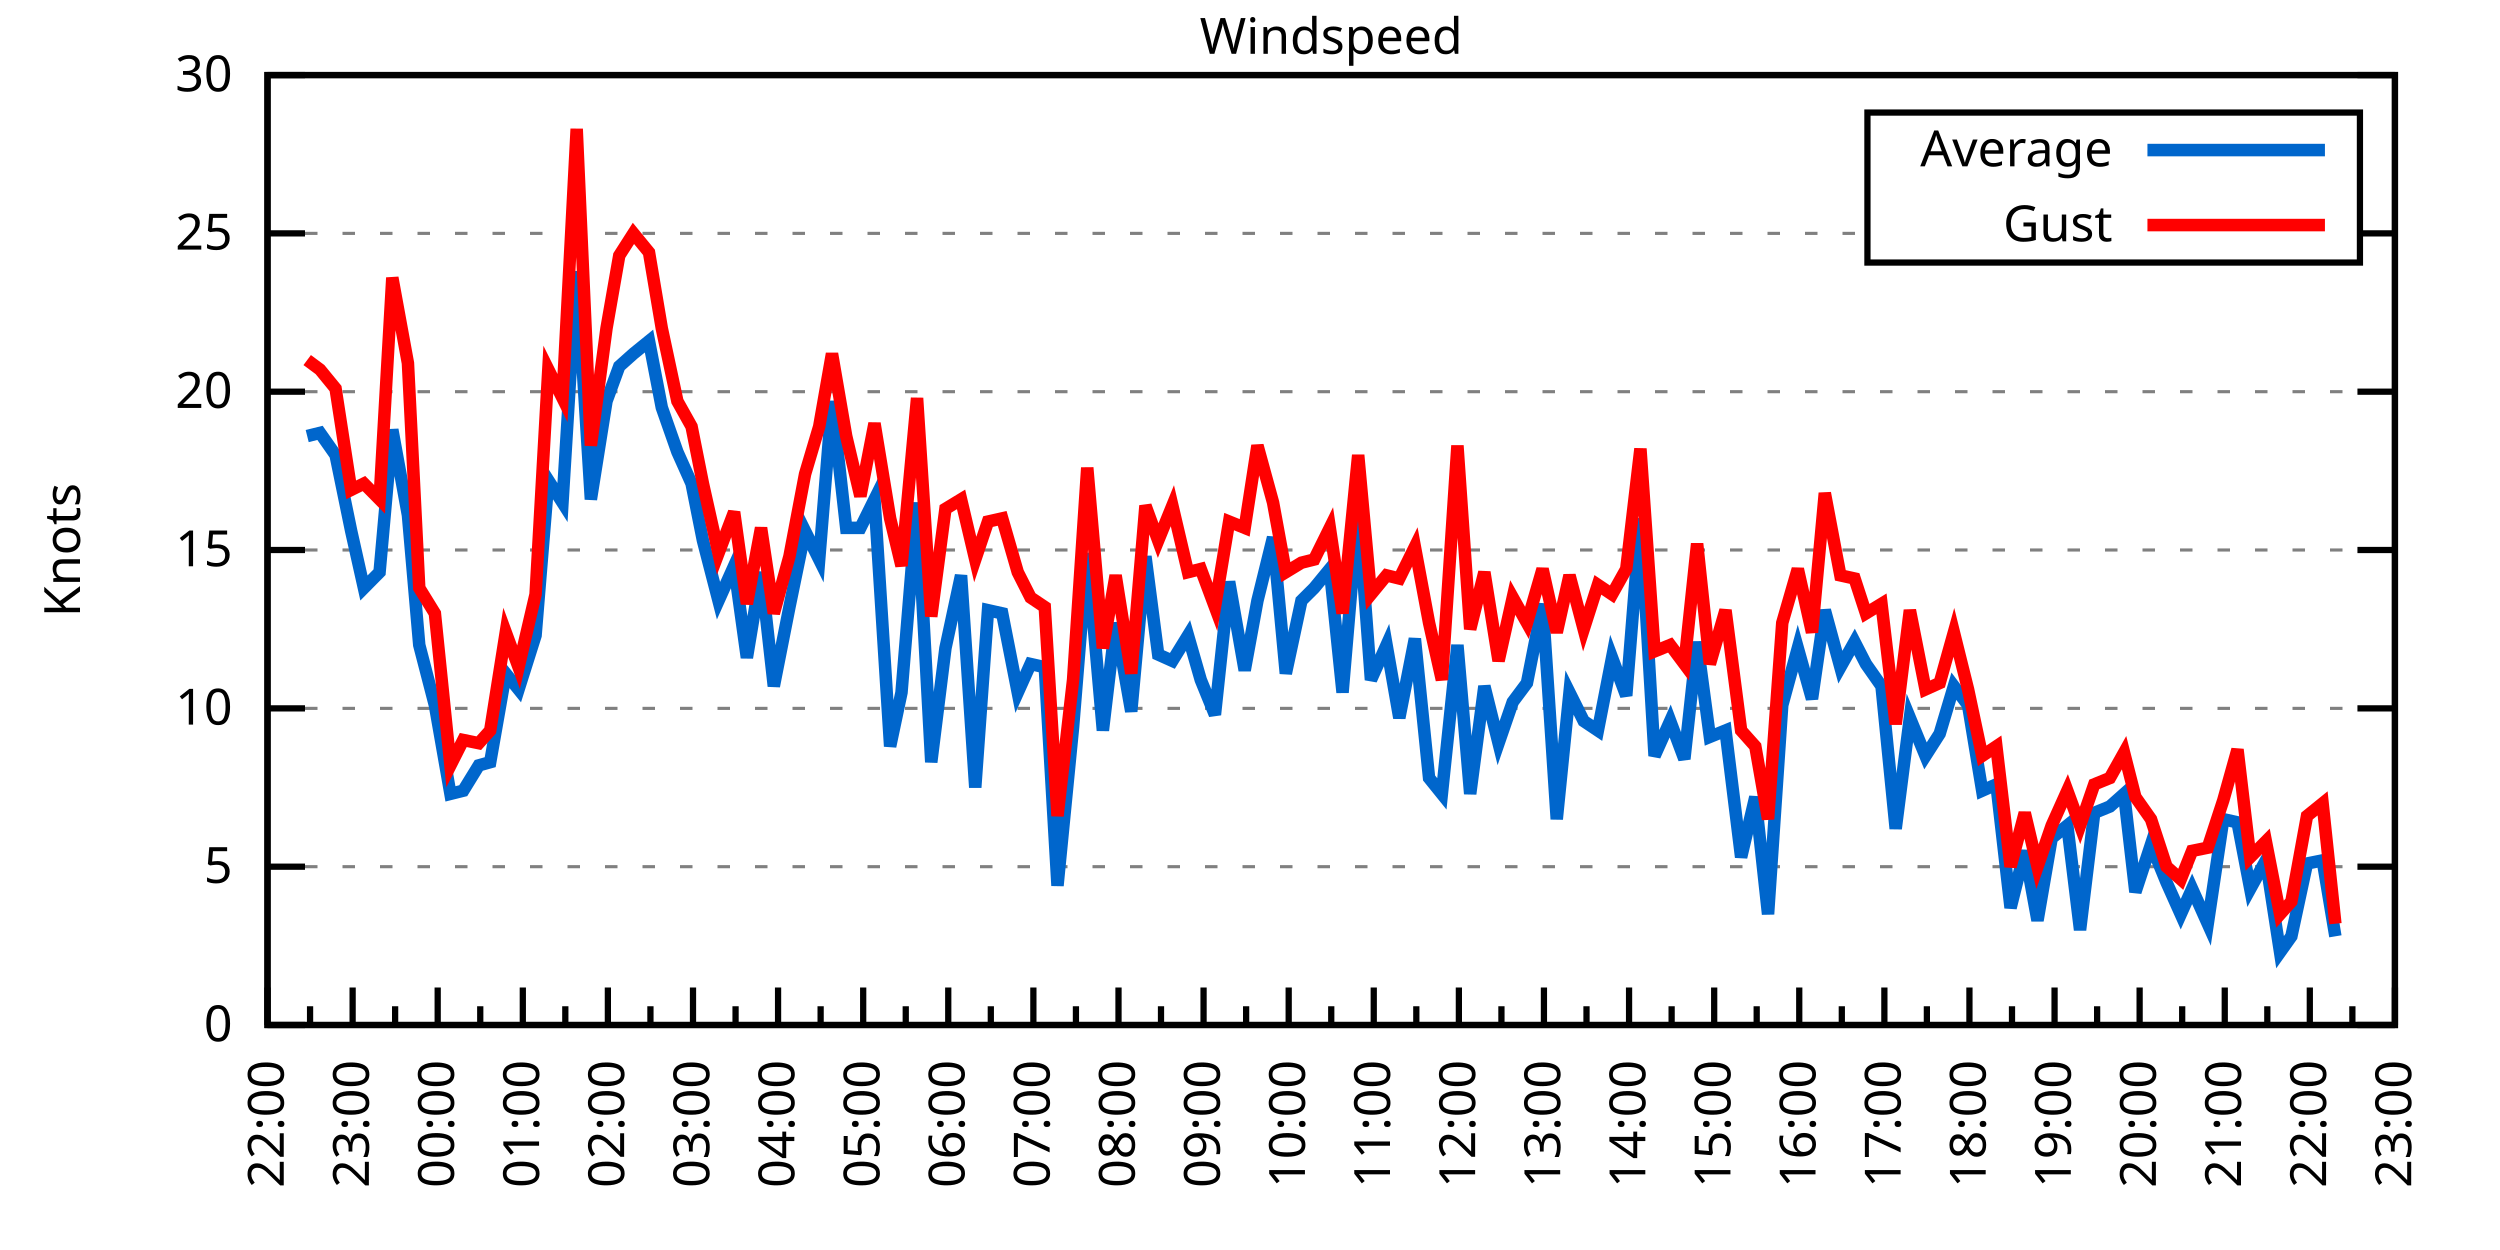
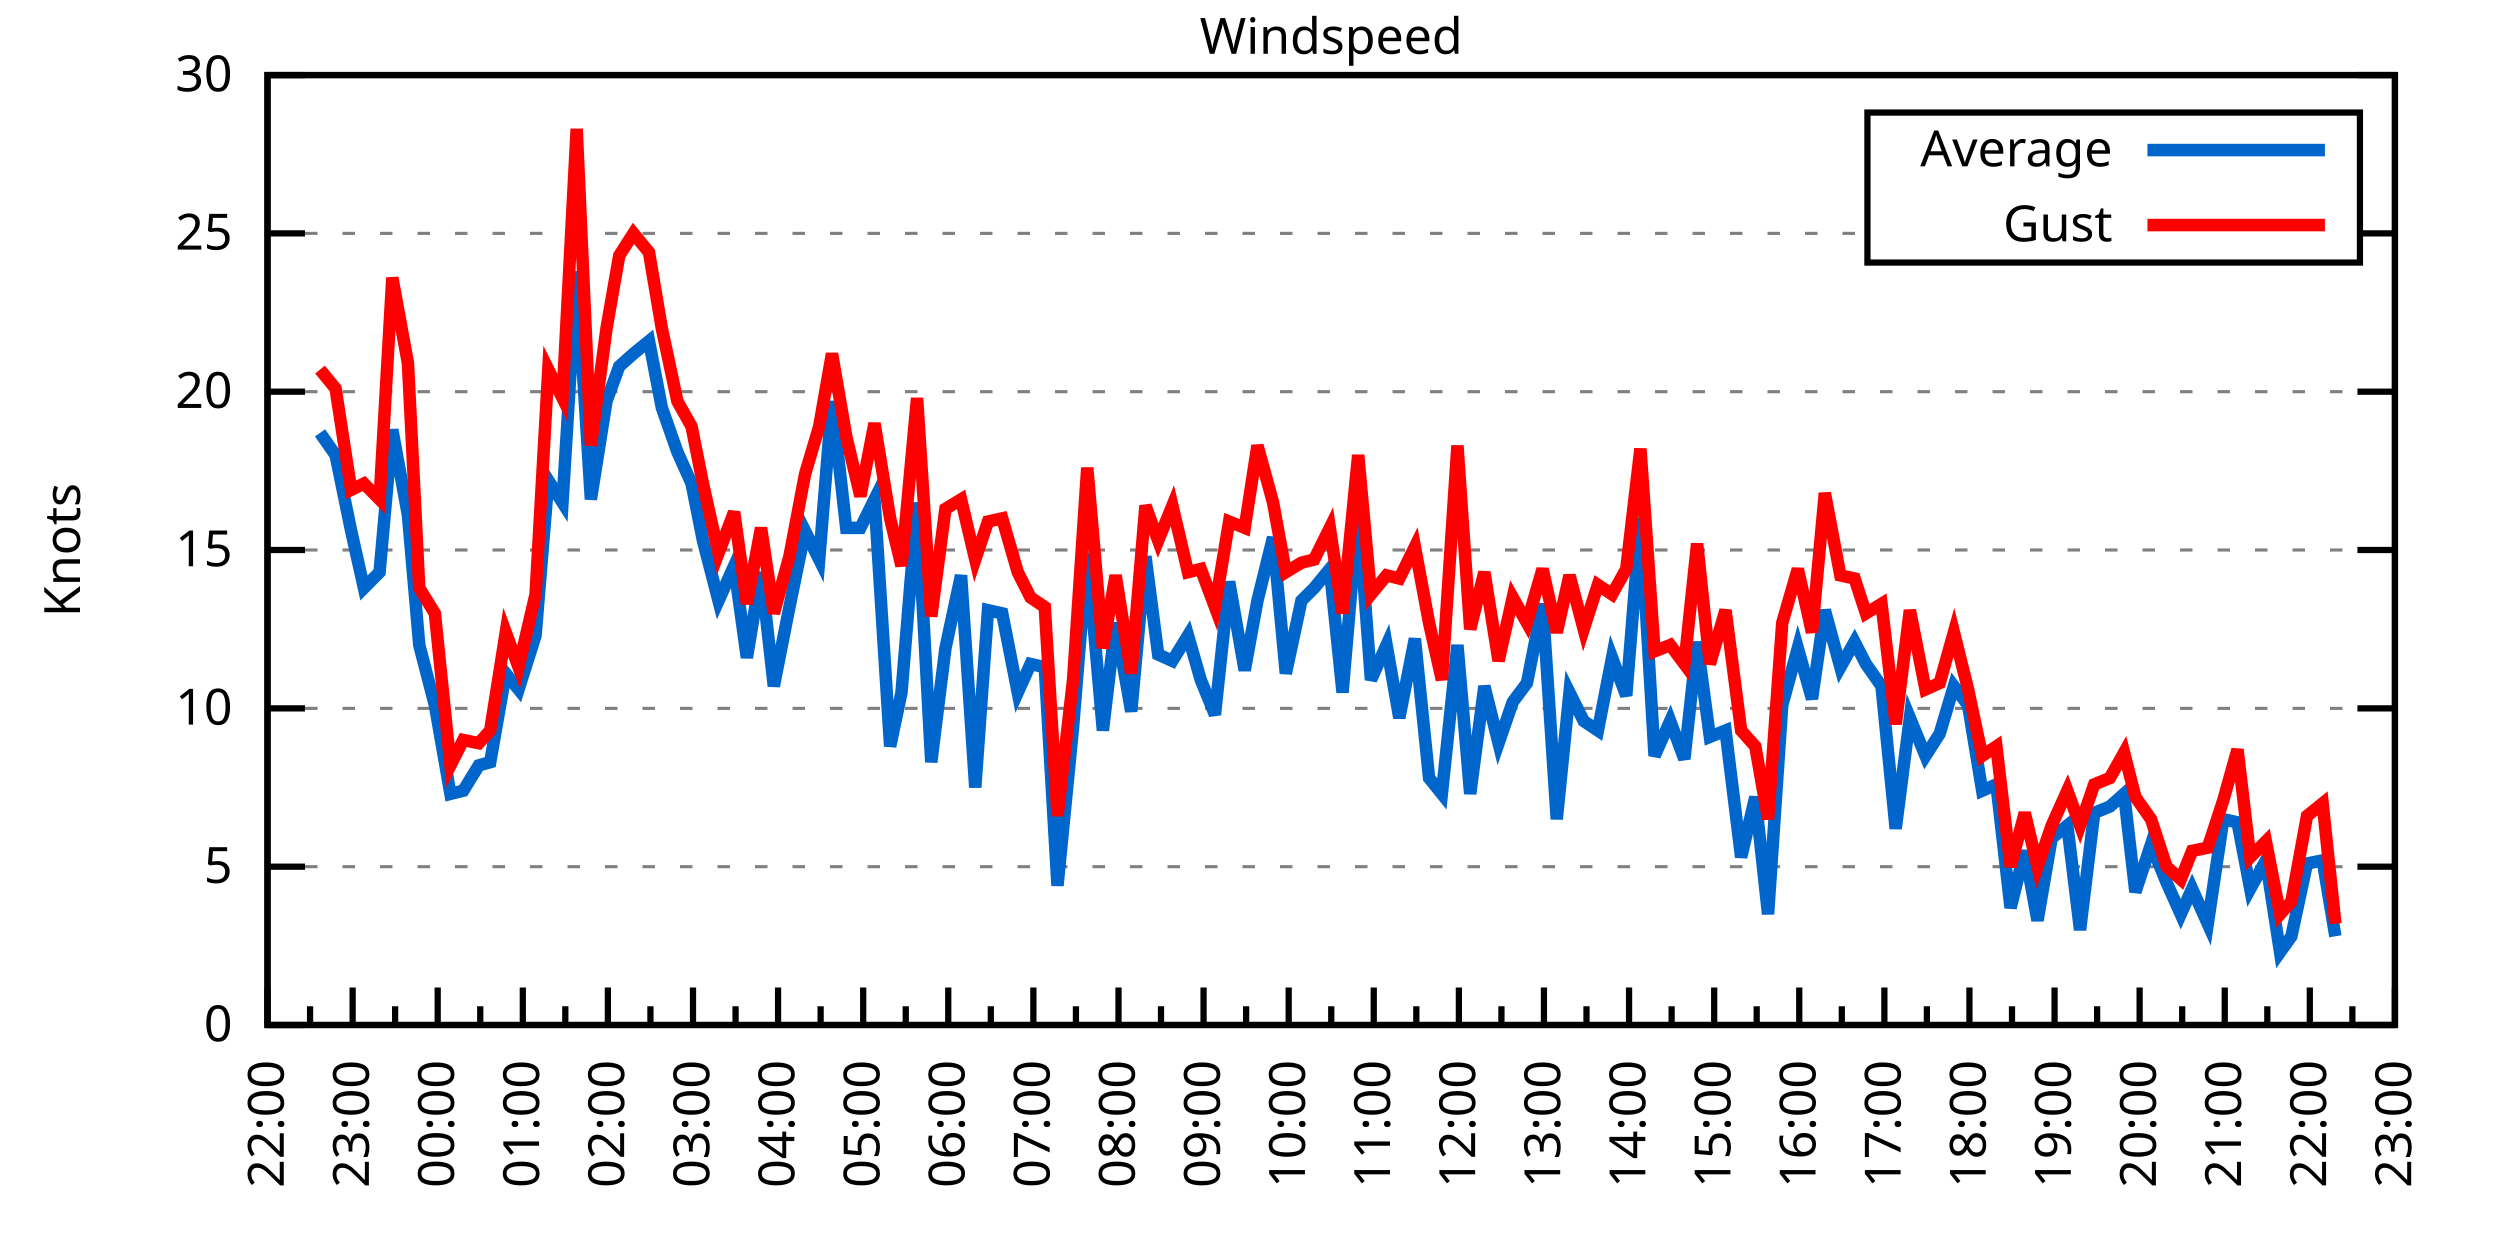
<svg xmlns="http://www.w3.org/2000/svg" xmlns:xlink="http://www.w3.org/1999/xlink" width="400" height="200" viewBox="0 0 400 200">
  <g id="gnuplot_canvas">
    <rect x="0" y="0" width="400" height="200" fill="none" />
    <defs>
      <circle id="gpDot" r="0.5" stroke-width="0.5" stroke="currentColor" />
      <path id="gpPt0" stroke-width="0.333" stroke="currentColor" d="M-1,0 h2 M0,-1 v2" />
      <path id="gpPt1" stroke-width="0.333" stroke="currentColor" d="M-1,-1 L1,1 M1,-1 L-1,1" />
      <path id="gpPt2" stroke-width="0.333" stroke="currentColor" d="M-1,0 L1,0 M0,-1 L0,1 M-1,-1 L1,1 M-1,1 L1,-1" />
      <rect id="gpPt3" stroke-width="0.333" stroke="currentColor" x="-1" y="-1" width="2" height="2" />
      <rect id="gpPt4" stroke-width="0.333" stroke="currentColor" fill="currentColor" x="-1" y="-1" width="2" height="2" />
      <circle id="gpPt5" stroke-width="0.333" stroke="currentColor" cx="0" cy="0" r="1" />
      <use xlink:href="#gpPt5" id="gpPt6" fill="currentColor" stroke="none" />
      <path id="gpPt7" stroke-width="0.333" stroke="currentColor" d="M0,-1.33 L-1.33,0.67 L1.33,0.67 z" />
      <use xlink:href="#gpPt7" id="gpPt8" fill="currentColor" stroke="none" />
      <use xlink:href="#gpPt7" id="gpPt9" stroke="currentColor" transform="rotate(180)" />
      <use xlink:href="#gpPt9" id="gpPt10" fill="currentColor" stroke="none" />
      <use xlink:href="#gpPt3" id="gpPt11" stroke="currentColor" transform="rotate(45)" />
      <use xlink:href="#gpPt11" id="gpPt12" fill="currentColor" stroke="none" />
      <path id="gpPt13" stroke-width="0.333" stroke="currentColor" d="M0,1.330 L1.265,0.411 L0.782,-1.067 L-0.782,-1.076 L-1.265,0.411 z" />
      <use xlink:href="#gpPt13" id="gpPt14" fill="currentColor" stroke="none" />
      <filter id="textbox" filterUnits="objectBoundingBox" x="0" y="0" height="1" width="1">
        <feFlood flood-color="white" flood-opacity="1" result="bgnd" />
        <feComposite in="SourceGraphic" in2="bgnd" operator="atop" />
      </filter>
      <filter id="greybox" filterUnits="objectBoundingBox" x="0" y="0" height="1" width="1">
        <feFlood flood-color="lightgrey" flood-opacity="1" result="grey" />
        <feComposite in="SourceGraphic" in2="grey" operator="atop" />
      </filter>
    </defs>
    <g fill="none" color="white" stroke="currentColor" stroke-width="1.00" stroke-linecap="butt" stroke-linejoin="miter">
</g>
    <g fill="none" color="black" stroke="currentColor" stroke-width="1.00" stroke-linecap="butt" stroke-linejoin="miter">
      <g stroke="none" shape-rendering="crispEdges">
        <polygon fill="rgb(255, 255, 255)" points="42.80,164.00 383.18,164.00 383.18,12.02 42.80,12.02 " />
      </g>
    </g>
    <g fill="none" color="black" stroke="currentColor" stroke-width="1.00" stroke-linecap="butt" stroke-linejoin="miter">
</g>
    <g fill="none" color="black" stroke="black" stroke-width="0.50" stroke-linecap="butt" stroke-linejoin="miter">
</g>
    <g fill="none" color="gray" stroke="currentColor" stroke-width="0.50" stroke-linecap="butt" stroke-linejoin="miter">
      <path stroke="gray" stroke-dasharray="2,4" class="gridline" d="M42.80,164.00 L383.19,164.00  " />
    </g>
    <g fill="none" color="gray" stroke="gray" stroke-width="1.00" stroke-linecap="butt" stroke-linejoin="miter">
</g>
    <g fill="none" color="black" stroke="currentColor" stroke-width="1.00" stroke-linecap="butt" stroke-linejoin="miter">
      <path stroke="black" d="M42.80,164.00 L48.80,164.00 M383.19,164.00 L377.19,164.00  " />
      <g transform="translate(37.20,166.60)" stroke="none" fill="black" font-family="Sans" font-size="8.00" text-anchor="end">
        <text>
          <tspan font-family="Sans"> 0</tspan>
        </text>
      </g>
    </g>
    <g fill="none" color="black" stroke="currentColor" stroke-width="1.00" stroke-linecap="butt" stroke-linejoin="miter">
</g>
    <g fill="none" color="black" stroke="black" stroke-width="0.50" stroke-linecap="butt" stroke-linejoin="miter">
</g>
    <g fill="none" color="gray" stroke="currentColor" stroke-width="0.50" stroke-linecap="butt" stroke-linejoin="miter">
      <path stroke="gray" stroke-dasharray="2,4" class="gridline" d="M42.80,138.67 L383.19,138.67  " />
    </g>
    <g fill="none" color="gray" stroke="gray" stroke-width="1.00" stroke-linecap="butt" stroke-linejoin="miter">
</g>
    <g fill="none" color="black" stroke="currentColor" stroke-width="1.00" stroke-linecap="butt" stroke-linejoin="miter">
      <path stroke="black" d="M42.80,138.67 L48.80,138.67 M383.19,138.67 L377.19,138.67  " />
      <g transform="translate(37.20,141.27)" stroke="none" fill="black" font-family="Sans" font-size="8.00" text-anchor="end">
        <text>
          <tspan font-family="Sans"> 5</tspan>
        </text>
      </g>
    </g>
    <g fill="none" color="black" stroke="currentColor" stroke-width="1.00" stroke-linecap="butt" stroke-linejoin="miter">
</g>
    <g fill="none" color="black" stroke="black" stroke-width="0.50" stroke-linecap="butt" stroke-linejoin="miter">
</g>
    <g fill="none" color="gray" stroke="currentColor" stroke-width="0.50" stroke-linecap="butt" stroke-linejoin="miter">
      <path stroke="gray" stroke-dasharray="2,4" class="gridline" d="M42.80,113.34 L383.19,113.34  " />
    </g>
    <g fill="none" color="gray" stroke="gray" stroke-width="1.00" stroke-linecap="butt" stroke-linejoin="miter">
</g>
    <g fill="none" color="black" stroke="currentColor" stroke-width="1.00" stroke-linecap="butt" stroke-linejoin="miter">
      <path stroke="black" d="M42.80,113.34 L48.80,113.34 M383.19,113.34 L377.19,113.34  " />
      <g transform="translate(37.20,115.94)" stroke="none" fill="black" font-family="Sans" font-size="8.00" text-anchor="end">
        <text>
          <tspan font-family="Sans"> 10</tspan>
        </text>
      </g>
    </g>
    <g fill="none" color="black" stroke="currentColor" stroke-width="1.00" stroke-linecap="butt" stroke-linejoin="miter">
</g>
    <g fill="none" color="black" stroke="black" stroke-width="0.50" stroke-linecap="butt" stroke-linejoin="miter">
</g>
    <g fill="none" color="gray" stroke="currentColor" stroke-width="0.50" stroke-linecap="butt" stroke-linejoin="miter">
      <path stroke="gray" stroke-dasharray="2,4" class="gridline" d="M42.80,88.00 L383.19,88.00  " />
    </g>
    <g fill="none" color="gray" stroke="gray" stroke-width="1.00" stroke-linecap="butt" stroke-linejoin="miter">
</g>
    <g fill="none" color="black" stroke="currentColor" stroke-width="1.00" stroke-linecap="butt" stroke-linejoin="miter">
      <path stroke="black" d="M42.80,88.00 L48.80,88.00 M383.19,88.00 L377.19,88.00  " />
      <g transform="translate(37.20,90.60)" stroke="none" fill="black" font-family="Sans" font-size="8.00" text-anchor="end">
        <text>
          <tspan font-family="Sans"> 15</tspan>
        </text>
      </g>
    </g>
    <g fill="none" color="black" stroke="currentColor" stroke-width="1.00" stroke-linecap="butt" stroke-linejoin="miter">
</g>
    <g fill="none" color="black" stroke="black" stroke-width="0.50" stroke-linecap="butt" stroke-linejoin="miter">
</g>
    <g fill="none" color="gray" stroke="currentColor" stroke-width="0.50" stroke-linecap="butt" stroke-linejoin="miter">
      <path stroke="gray" stroke-dasharray="2,4" class="gridline" d="M42.80,62.67 L383.19,62.67  " />
    </g>
    <g fill="none" color="gray" stroke="gray" stroke-width="1.00" stroke-linecap="butt" stroke-linejoin="miter">
</g>
    <g fill="none" color="black" stroke="currentColor" stroke-width="1.00" stroke-linecap="butt" stroke-linejoin="miter">
      <path stroke="black" d="M42.80,62.67 L48.80,62.67 M383.19,62.67 L377.19,62.67  " />
      <g transform="translate(37.20,65.27)" stroke="none" fill="black" font-family="Sans" font-size="8.00" text-anchor="end">
        <text>
          <tspan font-family="Sans"> 20</tspan>
        </text>
      </g>
    </g>
    <g fill="none" color="black" stroke="currentColor" stroke-width="1.00" stroke-linecap="butt" stroke-linejoin="miter">
</g>
    <g fill="none" color="black" stroke="black" stroke-width="0.50" stroke-linecap="butt" stroke-linejoin="miter">
</g>
    <g fill="none" color="gray" stroke="currentColor" stroke-width="0.50" stroke-linecap="butt" stroke-linejoin="miter">
      <path stroke="gray" stroke-dasharray="2,4" class="gridline" d="M42.80,37.34 L298.79,37.34 M377.59,37.34 L383.19,37.34  " />
    </g>
    <g fill="none" color="gray" stroke="gray" stroke-width="1.00" stroke-linecap="butt" stroke-linejoin="miter">
</g>
    <g fill="none" color="black" stroke="currentColor" stroke-width="1.00" stroke-linecap="butt" stroke-linejoin="miter">
      <path stroke="black" d="M42.80,37.34 L48.80,37.34 M383.19,37.34 L377.19,37.34  " />
      <g transform="translate(37.20,39.94)" stroke="none" fill="black" font-family="Sans" font-size="8.00" text-anchor="end">
        <text>
          <tspan font-family="Sans"> 25</tspan>
        </text>
      </g>
    </g>
    <g fill="none" color="black" stroke="currentColor" stroke-width="1.00" stroke-linecap="butt" stroke-linejoin="miter">
</g>
    <g fill="none" color="black" stroke="black" stroke-width="0.50" stroke-linecap="butt" stroke-linejoin="miter">
</g>
    <g fill="none" color="gray" stroke="currentColor" stroke-width="0.50" stroke-linecap="butt" stroke-linejoin="miter">
      <path stroke="gray" stroke-dasharray="2,4" class="gridline" d="M42.80,12.01 L383.19,12.01  " />
    </g>
    <g fill="none" color="gray" stroke="gray" stroke-width="1.00" stroke-linecap="butt" stroke-linejoin="miter">
</g>
    <g fill="none" color="black" stroke="currentColor" stroke-width="1.00" stroke-linecap="butt" stroke-linejoin="miter">
      <path stroke="black" d="M42.80,12.01 L48.80,12.01 M383.19,12.01 L377.19,12.01  " />
      <g transform="translate(37.20,14.61)" stroke="none" fill="black" font-family="Sans" font-size="8.00" text-anchor="end">
        <text>
          <tspan font-family="Sans"> 30</tspan>
        </text>
      </g>
    </g>
    <g fill="none" color="black" stroke="currentColor" stroke-width="1.00" stroke-linecap="butt" stroke-linejoin="miter">
      <path stroke="black" d="M42.80,164.00 L42.80,158.00  " />
      <g transform="translate(45.40,169.60) rotate(270)" stroke="none" fill="black" font-family="Sans" font-size="8.00" text-anchor="end">
        <text>
          <tspan font-family="Sans">22:00</tspan>
        </text>
      </g>
    </g>
    <g fill="none" color="black" stroke="currentColor" stroke-width="1.00" stroke-linecap="butt" stroke-linejoin="miter">
      <path stroke="black" d="M49.61,164.00 L49.61,161.00 M56.42,164.00 L56.42,158.00  " />
      <g transform="translate(59.02,169.60) rotate(270)" stroke="none" fill="black" font-family="Sans" font-size="8.00" text-anchor="end">
        <text>
          <tspan font-family="Sans">23:00</tspan>
        </text>
      </g>
    </g>
    <g fill="none" color="black" stroke="currentColor" stroke-width="1.00" stroke-linecap="butt" stroke-linejoin="miter">
      <path stroke="black" d="M63.22,164.00 L63.22,161.00 M70.03,164.00 L70.03,158.00  " />
      <g transform="translate(72.63,169.60) rotate(270)" stroke="none" fill="black" font-family="Sans" font-size="8.00" text-anchor="end">
        <text>
          <tspan font-family="Sans">00:00</tspan>
        </text>
      </g>
    </g>
    <g fill="none" color="black" stroke="currentColor" stroke-width="1.00" stroke-linecap="butt" stroke-linejoin="miter">
      <path stroke="black" d="M76.84,164.00 L76.84,161.00 M83.65,164.00 L83.65,158.00  " />
      <g transform="translate(86.25,169.60) rotate(270)" stroke="none" fill="black" font-family="Sans" font-size="8.00" text-anchor="end">
        <text>
          <tspan font-family="Sans">01:00</tspan>
        </text>
      </g>
    </g>
    <g fill="none" color="black" stroke="currentColor" stroke-width="1.00" stroke-linecap="butt" stroke-linejoin="miter">
      <path stroke="black" d="M90.45,164.00 L90.45,161.00 M97.26,164.00 L97.26,158.00  " />
      <g transform="translate(99.86,169.60) rotate(270)" stroke="none" fill="black" font-family="Sans" font-size="8.00" text-anchor="end">
        <text>
          <tspan font-family="Sans">02:00</tspan>
        </text>
      </g>
    </g>
    <g fill="none" color="black" stroke="currentColor" stroke-width="1.00" stroke-linecap="butt" stroke-linejoin="miter">
      <path stroke="black" d="M104.07,164.00 L104.07,161.00 M110.88,164.00 L110.88,158.00  " />
      <g transform="translate(113.48,169.60) rotate(270)" stroke="none" fill="black" font-family="Sans" font-size="8.00" text-anchor="end">
        <text>
          <tspan font-family="Sans">03:00</tspan>
        </text>
      </g>
    </g>
    <g fill="none" color="black" stroke="currentColor" stroke-width="1.00" stroke-linecap="butt" stroke-linejoin="miter">
      <path stroke="black" d="M117.69,164.00 L117.69,161.00 M124.49,164.00 L124.49,158.00  " />
      <g transform="translate(127.09,169.60) rotate(270)" stroke="none" fill="black" font-family="Sans" font-size="8.00" text-anchor="end">
        <text>
          <tspan font-family="Sans">04:00</tspan>
        </text>
      </g>
    </g>
    <g fill="none" color="black" stroke="currentColor" stroke-width="1.00" stroke-linecap="butt" stroke-linejoin="miter">
      <path stroke="black" d="M131.30,164.00 L131.30,161.00 M138.11,164.00 L138.11,158.00  " />
      <g transform="translate(140.71,169.60) rotate(270)" stroke="none" fill="black" font-family="Sans" font-size="8.00" text-anchor="end">
        <text>
          <tspan font-family="Sans">05:00</tspan>
        </text>
      </g>
    </g>
    <g fill="none" color="black" stroke="currentColor" stroke-width="1.00" stroke-linecap="butt" stroke-linejoin="miter">
      <path stroke="black" d="M144.92,164.00 L144.92,161.00 M151.72,164.00 L151.72,158.00  " />
      <g transform="translate(154.32,169.60) rotate(270)" stroke="none" fill="black" font-family="Sans" font-size="8.00" text-anchor="end">
        <text>
          <tspan font-family="Sans">06:00</tspan>
        </text>
      </g>
    </g>
    <g fill="none" color="black" stroke="currentColor" stroke-width="1.00" stroke-linecap="butt" stroke-linejoin="miter">
      <path stroke="black" d="M158.53,164.00 L158.53,161.00 M165.34,164.00 L165.34,158.00  " />
      <g transform="translate(167.94,169.60) rotate(270)" stroke="none" fill="black" font-family="Sans" font-size="8.00" text-anchor="end">
        <text>
          <tspan font-family="Sans">07:00</tspan>
        </text>
      </g>
    </g>
    <g fill="none" color="black" stroke="currentColor" stroke-width="1.00" stroke-linecap="butt" stroke-linejoin="miter">
      <path stroke="black" d="M172.15,164.00 L172.15,161.00 M178.96,164.00 L178.96,158.00  " />
      <g transform="translate(181.56,169.60) rotate(270)" stroke="none" fill="black" font-family="Sans" font-size="8.00" text-anchor="end">
        <text>
          <tspan font-family="Sans">08:00</tspan>
        </text>
      </g>
    </g>
    <g fill="none" color="black" stroke="currentColor" stroke-width="1.00" stroke-linecap="butt" stroke-linejoin="miter">
      <path stroke="black" d="M185.76,164.00 L185.76,161.00 M192.57,164.00 L192.57,158.00  " />
      <g transform="translate(195.17,169.60) rotate(270)" stroke="none" fill="black" font-family="Sans" font-size="8.00" text-anchor="end">
        <text>
          <tspan font-family="Sans">09:00</tspan>
        </text>
      </g>
    </g>
    <g fill="none" color="black" stroke="currentColor" stroke-width="1.00" stroke-linecap="butt" stroke-linejoin="miter">
      <path stroke="black" d="M199.38,164.00 L199.38,161.00 M206.19,164.00 L206.19,158.00  " />
      <g transform="translate(208.79,169.60) rotate(270)" stroke="none" fill="black" font-family="Sans" font-size="8.00" text-anchor="end">
        <text>
          <tspan font-family="Sans">10:00</tspan>
        </text>
      </g>
    </g>
    <g fill="none" color="black" stroke="currentColor" stroke-width="1.00" stroke-linecap="butt" stroke-linejoin="miter">
      <path stroke="black" d="M213.00,164.00 L213.00,161.00 M219.80,164.00 L219.80,158.00  " />
      <g transform="translate(222.40,169.60) rotate(270)" stroke="none" fill="black" font-family="Sans" font-size="8.00" text-anchor="end">
        <text>
          <tspan font-family="Sans">11:00</tspan>
        </text>
      </g>
    </g>
    <g fill="none" color="black" stroke="currentColor" stroke-width="1.00" stroke-linecap="butt" stroke-linejoin="miter">
      <path stroke="black" d="M226.61,164.00 L226.61,161.00 M233.42,164.00 L233.42,158.00  " />
      <g transform="translate(236.02,169.60) rotate(270)" stroke="none" fill="black" font-family="Sans" font-size="8.00" text-anchor="end">
        <text>
          <tspan font-family="Sans">12:00</tspan>
        </text>
      </g>
    </g>
    <g fill="none" color="black" stroke="currentColor" stroke-width="1.00" stroke-linecap="butt" stroke-linejoin="miter">
      <path stroke="black" d="M240.23,164.00 L240.23,161.00 M247.03,164.00 L247.03,158.00  " />
      <g transform="translate(249.63,169.60) rotate(270)" stroke="none" fill="black" font-family="Sans" font-size="8.00" text-anchor="end">
        <text>
          <tspan font-family="Sans">13:00</tspan>
        </text>
      </g>
    </g>
    <g fill="none" color="black" stroke="currentColor" stroke-width="1.00" stroke-linecap="butt" stroke-linejoin="miter">
      <path stroke="black" d="M253.84,164.00 L253.84,161.00 M260.65,164.00 L260.65,158.00  " />
      <g transform="translate(263.25,169.60) rotate(270)" stroke="none" fill="black" font-family="Sans" font-size="8.00" text-anchor="end">
        <text>
          <tspan font-family="Sans">14:00</tspan>
        </text>
      </g>
    </g>
    <g fill="none" color="black" stroke="currentColor" stroke-width="1.00" stroke-linecap="butt" stroke-linejoin="miter">
      <path stroke="black" d="M267.46,164.00 L267.46,161.00 M274.27,164.00 L274.27,158.00  " />
      <g transform="translate(276.87,169.60) rotate(270)" stroke="none" fill="black" font-family="Sans" font-size="8.00" text-anchor="end">
        <text>
          <tspan font-family="Sans">15:00</tspan>
        </text>
      </g>
    </g>
    <g fill="none" color="black" stroke="currentColor" stroke-width="1.00" stroke-linecap="butt" stroke-linejoin="miter">
      <path stroke="black" d="M281.07,164.00 L281.07,161.00 M287.88,164.00 L287.88,158.00  " />
      <g transform="translate(290.48,169.60) rotate(270)" stroke="none" fill="black" font-family="Sans" font-size="8.00" text-anchor="end">
        <text>
          <tspan font-family="Sans">16:00</tspan>
        </text>
      </g>
    </g>
    <g fill="none" color="black" stroke="currentColor" stroke-width="1.00" stroke-linecap="butt" stroke-linejoin="miter">
      <path stroke="black" d="M294.69,164.00 L294.69,161.00 M301.50,164.00 L301.50,158.00  " />
      <g transform="translate(304.10,169.60) rotate(270)" stroke="none" fill="black" font-family="Sans" font-size="8.00" text-anchor="end">
        <text>
          <tspan font-family="Sans">17:00</tspan>
        </text>
      </g>
    </g>
    <g fill="none" color="black" stroke="currentColor" stroke-width="1.00" stroke-linecap="butt" stroke-linejoin="miter">
      <path stroke="black" d="M308.30,164.00 L308.30,161.00 M315.11,164.00 L315.11,158.00  " />
      <g transform="translate(317.71,169.60) rotate(270)" stroke="none" fill="black" font-family="Sans" font-size="8.00" text-anchor="end">
        <text>
          <tspan font-family="Sans">18:00</tspan>
        </text>
      </g>
    </g>
    <g fill="none" color="black" stroke="currentColor" stroke-width="1.00" stroke-linecap="butt" stroke-linejoin="miter">
      <path stroke="black" d="M321.92,164.00 L321.92,161.00 M328.73,164.00 L328.73,158.00  " />
      <g transform="translate(331.33,169.60) rotate(270)" stroke="none" fill="black" font-family="Sans" font-size="8.00" text-anchor="end">
        <text>
          <tspan font-family="Sans">19:00</tspan>
        </text>
      </g>
    </g>
    <g fill="none" color="black" stroke="currentColor" stroke-width="1.00" stroke-linecap="butt" stroke-linejoin="miter">
      <path stroke="black" d="M335.54,164.00 L335.54,161.00 M342.34,164.00 L342.34,158.00  " />
      <g transform="translate(344.94,169.60) rotate(270)" stroke="none" fill="black" font-family="Sans" font-size="8.00" text-anchor="end">
        <text>
          <tspan font-family="Sans">20:00</tspan>
        </text>
      </g>
    </g>
    <g fill="none" color="black" stroke="currentColor" stroke-width="1.00" stroke-linecap="butt" stroke-linejoin="miter">
      <path stroke="black" d="M349.15,164.00 L349.15,161.00 M355.96,164.00 L355.96,158.00  " />
      <g transform="translate(358.56,169.60) rotate(270)" stroke="none" fill="black" font-family="Sans" font-size="8.00" text-anchor="end">
        <text>
          <tspan font-family="Sans">21:00</tspan>
        </text>
      </g>
    </g>
    <g fill="none" color="black" stroke="currentColor" stroke-width="1.00" stroke-linecap="butt" stroke-linejoin="miter">
      <path stroke="black" d="M362.77,164.00 L362.77,161.00 M369.57,164.00 L369.57,158.00  " />
      <g transform="translate(372.17,169.60) rotate(270)" stroke="none" fill="black" font-family="Sans" font-size="8.00" text-anchor="end">
        <text>
          <tspan font-family="Sans">22:00</tspan>
        </text>
      </g>
    </g>
    <g fill="none" color="black" stroke="currentColor" stroke-width="1.00" stroke-linecap="butt" stroke-linejoin="miter">
      <path stroke="black" d="M376.38,164.00 L376.38,161.00 M383.19,164.00 L383.19,158.00  " />
      <g transform="translate(385.79,169.60) rotate(270)" stroke="none" fill="black" font-family="Sans" font-size="8.00" text-anchor="end">
        <text>
          <tspan font-family="Sans">23:00</tspan>
        </text>
      </g>
    </g>
    <g fill="none" color="black" stroke="currentColor" stroke-width="1.00" stroke-linecap="butt" stroke-linejoin="miter">
</g>
    <g fill="none" color="black" stroke="currentColor" stroke-width="1.00" stroke-linecap="butt" stroke-linejoin="miter">
      <path stroke="black" d="M42.80,12.01 L42.80,164.00 L383.19,164.00 L383.19,12.01 L42.80,12.01 Z  " />
    </g>
    <g fill="none" color="black" stroke="currentColor" stroke-width="1.00" stroke-linecap="butt" stroke-linejoin="miter">
      <g transform="translate(12.80,88.01) rotate(270)" stroke="none" fill="black" font-family="Sans" font-size="8.00" text-anchor="middle">
        <text>
          <tspan font-family="Sans">Knots</tspan>
        </text>
      </g>
    </g>
    <g fill="none" color="black" stroke="currentColor" stroke-width="1.00" stroke-linecap="butt" stroke-linejoin="miter">
</g>
    <g fill="none" color="black" stroke="currentColor" stroke-width="1.00" stroke-linecap="butt" stroke-linejoin="miter">
      <path stroke="black" d="M298.79,42.01 L298.79,18.01 L377.59,18.01 L377.59,42.01 L298.79,42.01 Z  " />
    </g>
    <g id="Windspeed_plot_1">
      <g fill="none" color="white" stroke="black" stroke-width="2.00" stroke-linecap="butt" stroke-linejoin="miter">
</g>
      <g fill="none" color="black" stroke="currentColor" stroke-width="2.00" stroke-linecap="butt" stroke-linejoin="miter">
        <g transform="translate(337.99,26.61)" stroke="none" fill="black" font-family="Sans" font-size="8.00" text-anchor="end">
          <text>
            <tspan font-family="Sans">Average</tspan>
          </text>
        </g>
      </g>
      <g fill="none" color="black" stroke="currentColor" stroke-width="2.00" stroke-linecap="butt" stroke-linejoin="miter">
-         <path stroke="rgb(  0, 102, 204)" d="M343.59,24.01 L371.99,24.01 M49.15,69.77 L51.20,69.26 L53.69,72.81 L56.19,84.97 L58.23,94.08 L60.73,91.55   L62.77,68.75 L65.27,82.43 L67.08,103.20 L69.58,112.83 L72.07,127.02 L74.12,126.51 L76.61,122.46 L78.43,121.95   L80.92,107.76 L82.97,110.30 L85.69,101.68 L87.73,76.86 L90.00,80.41 L92.27,43.42 L94.54,79.90 L97.04,64.19   L99.08,58.62 L101.35,56.59 L103.84,54.57 L105.89,65.21 L108.38,72.30 L110.65,77.37 L112.47,86.49 L114.96,96.11   L117.46,90.54 L119.50,105.23 L121.77,91.55 L123.81,109.79 L126.31,97.12 L128.81,84.97 L131.07,89.52 L133.12,64.19   L135.39,84.46 L137.66,84.46 L139.92,79.90 L142.42,119.42 L144.24,110.80 L146.73,80.41 L149.00,121.95 L151.27,103.71   L153.77,92.06 L156.04,126.00 L158.08,97.63 L160.35,98.14 L162.84,110.80 L164.89,106.24 L167.16,106.75 L169.20,141.71   L171.69,116.38 L173.96,88.51 L176.46,116.88 L178.50,99.66 L181.00,113.84 L183.27,89.02 L185.31,104.72 L187.58,105.74   L190.08,101.68 L192.12,108.78 L194.39,114.35 L196.66,93.07 L199.15,107.26 L201.19,96.11 L203.69,85.98 L205.73,107.76   L208.23,96.11 L210.27,94.08 L212.77,91.04 L214.81,110.80 L217.31,81.42 L219.35,108.78 L221.85,103.20 L223.89,114.86   L226.38,102.19 L228.65,124.48 L230.70,127.02 L233.19,103.20 L235.23,127.02 L237.50,109.79 L239.77,118.91 L242.04,112.32   L244.31,109.28 L246.81,96.62 L249.08,131.07 L251.12,110.80 L253.39,115.36 L255.66,116.88 L257.93,105.23 L260.20,111.31   L262.47,82.94 L264.73,120.94 L267.23,115.36 L269.50,121.44 L271.54,102.70 L273.58,117.90 L276.08,116.88 L278.58,137.15   L280.85,127.52 L282.89,146.27 L285.16,112.83 L287.65,103.71 L289.92,111.82 L291.97,97.63 L294.46,106.75 L296.73,102.70   L298.55,106.24 L301.04,109.79 L303.31,132.59 L305.58,114.86 L308.08,120.94 L310.35,117.39 L312.62,109.79 L314.89,112.83   L317.15,126.51 L319.42,125.50 L321.69,145.25 L323.96,136.14 L326.00,147.28 L328.27,134.11 L330.77,132.08 L332.81,148.80   L335.08,130.06 L337.58,129.04 L339.85,127.02 L341.66,142.72 L344.16,135.12 L346.65,141.20 L348.92,146.27 L350.74,142.21   L353.24,147.79 L355.73,131.07 L358.00,131.58 L360.04,142.21 L362.54,137.66 L364.81,152.35 L366.62,149.81 L369.12,138.16   L371.62,137.66 L373.66,149.81  " />
+         <path stroke="rgb(  0, 102, 204)" d="M343.59,24.01 L371.99,24.01 M51.20,69.26 L53.69,72.81 L56.19,84.97 L58.23,94.08 L60.73,91.55 L62.77,68.75   L65.27,82.43 L67.08,103.20 L69.58,112.83 L72.07,127.02 L74.12,126.51 L76.61,122.46 L78.43,121.95 L80.92,107.76   L82.97,110.30 L85.69,101.68 L87.73,76.86 L90.00,80.41 L92.27,43.42 L94.54,79.90 L97.04,64.19 L99.08,58.62   L101.35,56.59 L103.84,54.57 L105.89,65.21 L108.38,72.30 L110.65,77.37 L112.47,86.49 L114.96,96.11 L117.46,90.54   L119.50,105.23 L121.77,91.55 L123.81,109.79 L126.31,97.12 L128.81,84.97 L131.07,89.52 L133.12,64.19 L135.39,84.46   L137.66,84.46 L139.92,79.90 L142.42,119.42 L144.24,110.80 L146.73,80.41 L149.00,121.95 L151.27,103.71 L153.77,92.06   L156.04,126.00 L158.08,97.63 L160.35,98.14 L162.84,110.80 L164.89,106.24 L167.16,106.75 L169.20,141.71 L171.69,116.38   L173.96,88.51 L176.46,116.88 L178.50,99.66 L181.00,113.84 L183.27,89.02 L185.31,104.72 L187.58,105.74 L190.08,101.68   L192.12,108.78 L194.39,114.35 L196.66,93.07 L199.15,107.26 L201.19,96.11 L203.69,85.98 L205.73,107.76 L208.23,96.11   L210.27,94.08 L212.77,91.04 L214.81,110.80 L217.31,81.42 L219.35,108.78 L221.85,103.20 L223.89,114.86 L226.38,102.19   L228.65,124.48 L230.70,127.02 L233.19,103.20 L235.23,127.02 L237.50,109.79 L239.77,118.91 L242.04,112.32 L244.31,109.28   L246.81,96.62 L249.08,131.07 L251.12,110.80 L253.39,115.36 L255.66,116.88 L257.93,105.23 L260.20,111.31 L262.47,82.94   L264.73,120.94 L267.23,115.36 L269.50,121.44 L271.54,102.70 L273.58,117.90 L276.08,116.88 L278.58,137.15 L280.85,127.52   L282.89,146.27 L285.16,112.83 L287.65,103.71 L289.92,111.82 L291.97,97.63 L294.46,106.75 L296.73,102.70 L298.55,106.24   L301.04,109.79 L303.31,132.59 L305.58,114.86 L308.08,120.94 L310.35,117.39 L312.62,109.79 L314.89,112.83 L317.15,126.51   L319.42,125.50 L321.69,145.25 L323.96,136.14 L326.00,147.28 L328.27,134.11 L330.77,132.08 L332.81,148.80 L335.08,130.06   L337.58,129.04 L339.85,127.02 L341.66,142.72 L344.16,135.12 L346.65,141.20 L348.92,146.27 L350.74,142.21 L353.24,147.79   L355.73,131.07 L358.00,131.58 L360.04,142.21 L362.54,137.66 L364.81,152.35 L366.62,149.81 L369.12,138.16 L371.62,137.66   L373.66,149.81  " />
      </g>
    </g>
    <g id="Windspeed_plot_2">
      <g fill="none" color="black" stroke="currentColor" stroke-width="2.00" stroke-linecap="butt" stroke-linejoin="miter">
        <g transform="translate(337.99,38.61)" stroke="none" fill="black" font-family="Sans" font-size="8.00" text-anchor="end">
          <text>
            <tspan font-family="Sans">Gust</tspan>
          </text>
        </g>
      </g>
      <g fill="none" color="black" stroke="currentColor" stroke-width="2.00" stroke-linecap="butt" stroke-linejoin="miter">
-         <path stroke="rgb(255,   0,   0)" d="M343.59,36.01 L371.99,36.01 M49.15,57.61 L51.20,59.13 L53.69,62.17 L56.19,78.38 L58.23,77.37 L60.73,79.90   L62.77,44.43 L65.27,58.11 L67.08,94.08 L69.58,98.14 L72.07,122.46 L74.12,118.40 L76.61,118.91 L78.43,116.88   L80.92,101.18 L82.97,106.75 L85.69,95.10 L87.73,59.13 L90.00,63.69 L92.27,20.62 L94.54,71.29 L97.04,52.54   L99.08,40.89 L101.35,37.34 L103.84,40.38 L105.89,52.54 L108.38,64.19 L110.65,68.25 L112.47,77.37 L114.96,88.51   L117.46,81.93 L119.50,96.62 L121.77,84.46 L123.81,98.14 L126.31,89.02 L128.81,75.85 L131.07,68.25 L133.12,56.59   L135.39,69.77 L137.66,79.39 L139.92,67.74 L142.42,82.94 L144.24,90.54 L146.73,63.69 L149.00,98.64 L151.27,81.42   L153.77,79.90 L156.04,89.52 L158.08,83.45 L160.35,82.94 L162.84,91.55 L164.89,95.60 L167.16,97.12 L169.20,130.56   L171.69,108.78 L173.96,74.83 L176.46,103.71 L178.50,92.06 L181.00,107.76 L183.27,80.91 L185.31,86.49 L187.58,80.91   L190.08,91.55 L192.12,91.04 L194.39,97.12 L196.66,83.45 L199.15,84.46 L201.19,71.29 L203.69,80.41 L205.73,91.55   L208.23,90.03 L210.27,89.52 L212.77,84.46 L214.81,98.14 L217.31,72.81 L219.35,95.10 L221.85,92.06 L223.89,92.56   L226.38,87.50 L228.65,99.66 L230.70,108.78 L233.19,71.29 L235.23,100.67 L237.50,91.55 L239.77,105.74 L242.04,95.60   L244.31,99.66 L246.81,91.04 L249.08,101.18 L251.12,92.06 L253.39,100.67 L255.66,93.58 L257.93,95.10 L260.20,91.04   L262.47,71.79 L264.73,104.22 L267.23,103.20 L269.50,106.24 L271.54,86.99 L273.58,106.24 L276.08,97.63 L278.58,116.88   L280.85,119.42 L282.89,131.07 L285.16,99.66 L287.65,91.04 L289.92,101.18 L291.97,78.89 L294.46,92.06 L296.73,92.56   L298.55,98.14 L301.04,96.62 L303.31,115.87 L305.58,97.63 L308.08,110.30 L310.35,109.28 L312.62,101.18 L314.89,110.30   L317.15,120.94 L319.42,119.42 L321.69,138.67 L323.96,130.06 L326.00,138.67 L328.27,132.08 L330.77,126.51 L332.81,132.08   L335.08,125.50 L337.58,124.48 L339.85,120.43 L341.66,127.52 L344.16,131.07 L346.65,138.67 L348.92,140.69 L350.74,136.14   L353.24,135.63 L355.73,128.03 L358.00,119.92 L360.04,137.15 L362.54,134.62 L364.81,146.27 L366.62,144.24 L369.12,130.56   L371.62,128.54 L373.66,147.79  " />
+         <path stroke="rgb(255,   0,   0)" d="M343.59,36.01 L371.99,36.01 M51.20,59.13 L53.69,62.17 L56.19,78.38 L58.23,77.37 L60.73,79.90 L62.77,44.43   L65.27,58.11 L67.08,94.08 L69.58,98.14 L72.07,122.46 L74.12,118.40 L76.61,118.91 L78.43,116.88 L80.92,101.18   L82.97,106.75 L85.69,95.10 L87.73,59.13 L90.00,63.69 L92.27,20.62 L94.54,71.29 L97.04,52.54 L99.08,40.89   L101.35,37.34 L103.84,40.38 L105.89,52.54 L108.38,64.19 L110.65,68.25 L112.47,77.37 L114.96,88.51 L117.46,81.93   L119.50,96.62 L121.77,84.46 L123.81,98.14 L126.31,89.02 L128.81,75.85 L131.07,68.25 L133.12,56.59 L135.39,69.77   L137.66,79.39 L139.92,67.74 L142.42,82.94 L144.24,90.54 L146.73,63.69 L149.00,98.64 L151.27,81.42 L153.77,79.90   L156.04,89.52 L158.08,83.45 L160.35,82.94 L162.84,91.55 L164.89,95.60 L167.16,97.12 L169.20,130.56 L171.69,108.78   L173.96,74.83 L176.46,103.71 L178.50,92.06 L181.00,107.76 L183.27,80.91 L185.31,86.49 L187.58,80.91 L190.08,91.55   L192.12,91.04 L194.39,97.12 L196.66,83.45 L199.15,84.46 L201.19,71.29 L203.69,80.41 L205.73,91.55 L208.23,90.03   L210.27,89.52 L212.77,84.46 L214.81,98.14 L217.31,72.81 L219.35,95.10 L221.85,92.06 L223.89,92.56 L226.38,87.50   L228.65,99.66 L230.70,108.78 L233.19,71.29 L235.23,100.67 L237.50,91.55 L239.77,105.74 L242.04,95.60 L244.31,99.66   L246.81,91.04 L249.08,101.18 L251.12,92.06 L253.39,100.67 L255.66,93.58 L257.93,95.10 L260.20,91.04 L262.47,71.79   L264.73,104.22 L267.23,103.20 L269.50,106.24 L271.54,86.99 L273.58,106.24 L276.08,97.63 L278.58,116.88 L280.85,119.42   L282.89,131.07 L285.16,99.66 L287.65,91.04 L289.92,101.18 L291.97,78.89 L294.46,92.06 L296.73,92.56 L298.55,98.14   L301.04,96.62 L303.31,115.87 L305.58,97.63 L308.08,110.30 L310.35,109.28 L312.62,101.18 L314.89,110.30 L317.15,120.94   L319.42,119.42 L321.69,138.67 L323.96,130.06 L326.00,138.67 L328.27,132.08 L330.77,126.51 L332.81,132.08 L335.08,125.50   L337.58,124.48 L339.85,120.43 L341.66,127.52 L344.16,131.07 L346.65,138.67 L348.92,140.69 L350.74,136.14 L353.24,135.63   L355.73,128.03 L358.00,119.92 L360.04,137.15 L362.54,134.62 L364.81,146.27 L366.62,144.24 L369.12,130.56 L371.62,128.54   L373.66,147.79  " />
      </g>
    </g>
    <g fill="none" color="black" stroke="currentColor" stroke-width="2.00" stroke-linecap="butt" stroke-linejoin="miter">
</g>
    <g fill="none" color="black" stroke="black" stroke-width="1.00" stroke-linecap="butt" stroke-linejoin="miter">
</g>
    <g fill="none" color="black" stroke="currentColor" stroke-width="1.00" stroke-linecap="butt" stroke-linejoin="miter">
      <path stroke="black" d="M42.80,12.01 L42.80,164.00 L383.19,164.00 L383.19,12.01 L42.80,12.01 Z  " />
    </g>
    <g fill="none" color="black" stroke="currentColor" stroke-width="1.00" stroke-linecap="butt" stroke-linejoin="miter">
      <g transform="translate(212.99,8.61)" stroke="none" fill="black" font-family="Sans" font-size="8.00" text-anchor="middle">
        <text>
          <tspan font-family="Sans">Windspeed</tspan>
        </text>
      </g>
    </g>
    <g fill="none" color="black" stroke="currentColor" stroke-width="1.00" stroke-linecap="butt" stroke-linejoin="miter">
</g>
  </g>
</svg>
